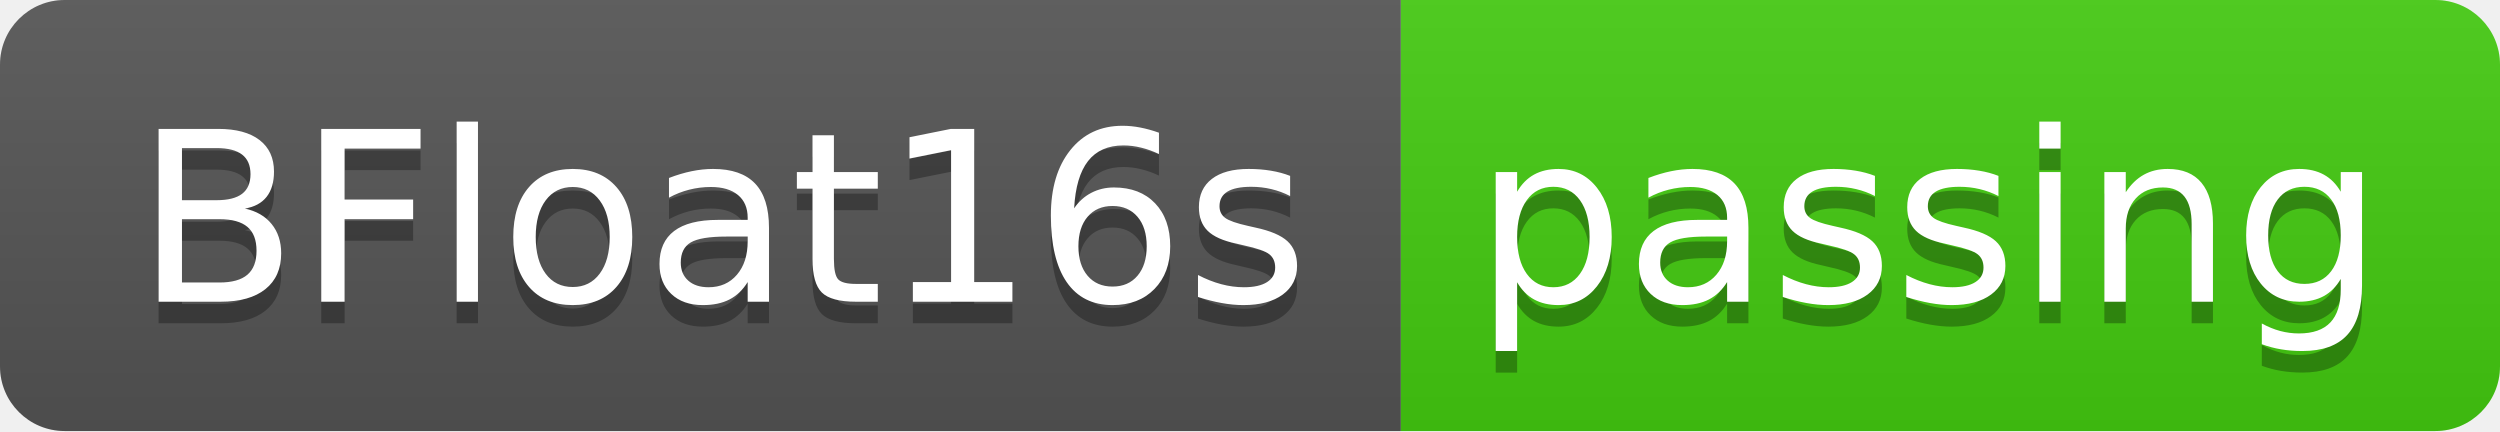
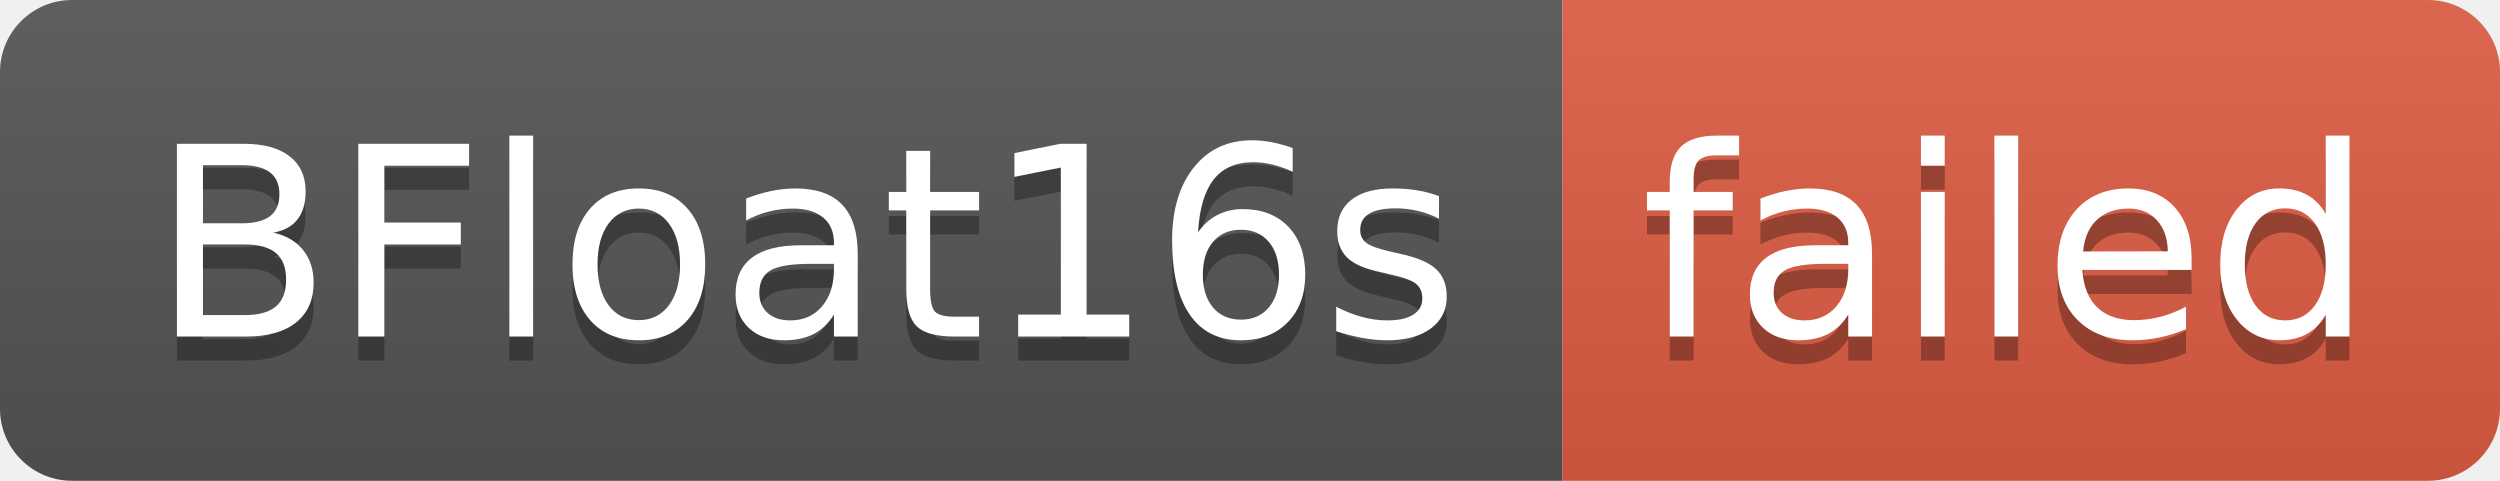
- <svg xmlns="http://www.w3.org/2000/svg" width="116" height="20" role="img" aria-label="BFloat16s: passing">
+ <svg xmlns="http://www.w3.org/2000/svg" width="104" height="20" role="img" aria-label="BFloat16s: failed">
  <linearGradient id="s" x2="0" y2="100%">
    <stop offset="0" stop-color="#bbb" stop-opacity=".1" />
    <stop offset="1" stop-opacity=".1" />
  </linearGradient>
  <clipPath id="r">
-     <rect width="116" height="20" rx="3" fill="#fff" />
+     <rect width="104" height="20" rx="3" fill="#fff" />
  </clipPath>
  <g clip-path="url(#r)">
    <rect width="65" height="20" fill="#555" />
-     <rect x="65" width="51" height="20" fill="#4c1" />
-     <rect width="116" height="20" fill="url(#s)" />
+     <rect x="65" width="39" height="20" fill="#e05d44" />
+     <rect width="104" height="20" fill="url(#s)" />
  </g>
  <g fill="#fff" text-anchor="middle" font-family="Verdana,Geneva,DejaVu Sans,sans-serif" text-rendering="geometricPrecision" font-size="110">
    <text aria-hidden="true" x="335" y="150" fill="#010101" fill-opacity=".3" transform="scale(.1)" textLength="550">BFloat16s</text>
    <text x="335" y="140" transform="scale(.1)" fill="#fff" textLength="550">BFloat16s</text>
-     <text aria-hidden="true" x="895" y="150" fill="#010101" fill-opacity=".3" transform="scale(.1)" textLength="410">passing</text>
-     <text x="895" y="140" transform="scale(.1)" fill="#fff" textLength="410">passing</text>
+     <text aria-hidden="true" x="835" y="150" fill="#010101" fill-opacity=".3" transform="scale(.1)" textLength="290">failed</text>
+     <text x="835" y="140" transform="scale(.1)" fill="#fff" textLength="290">failed</text>
  </g>
</svg>
